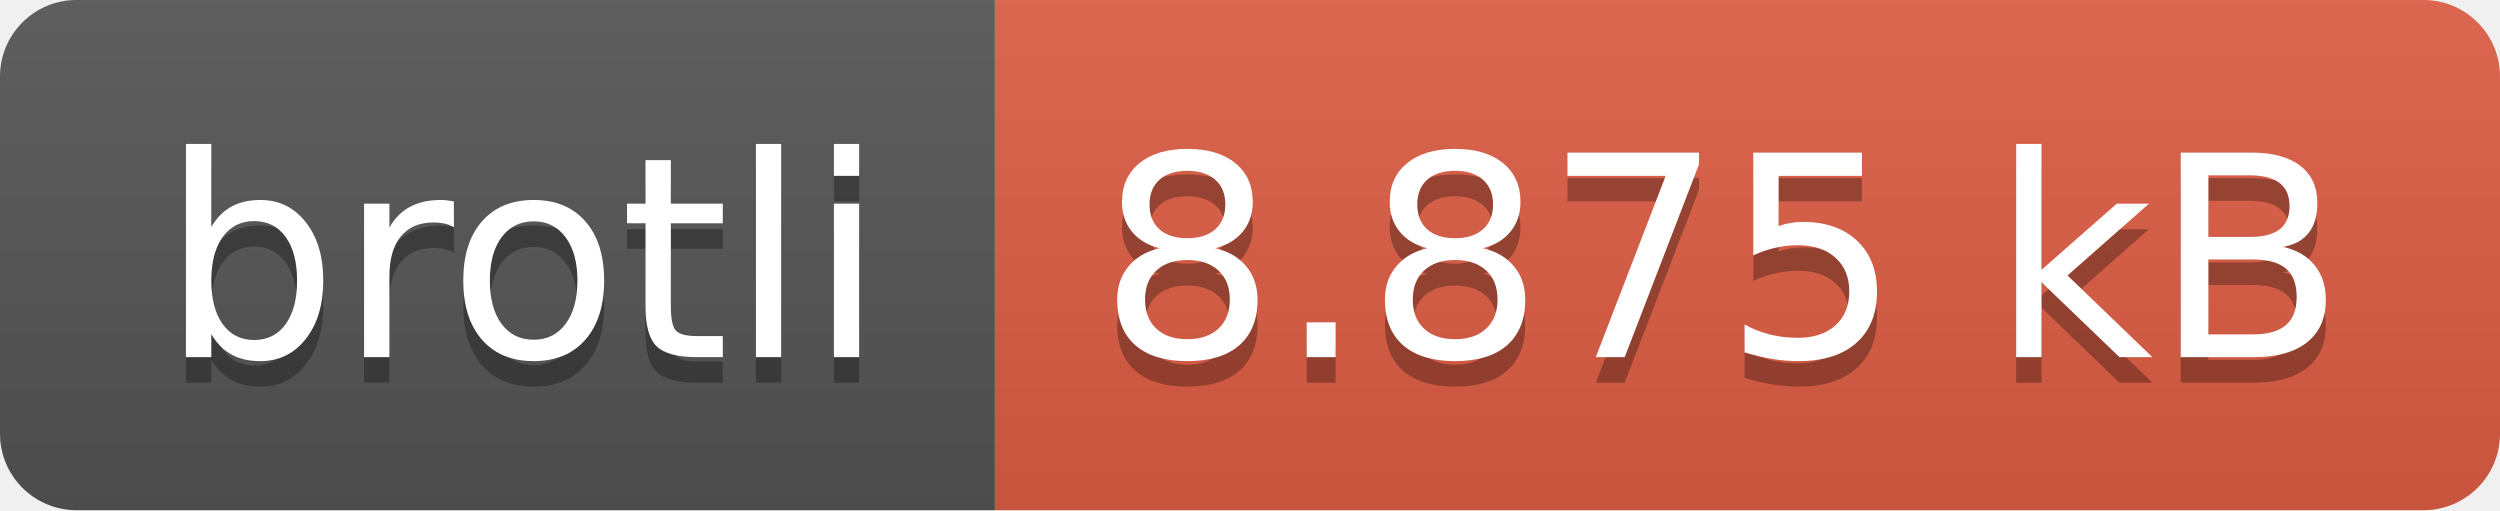
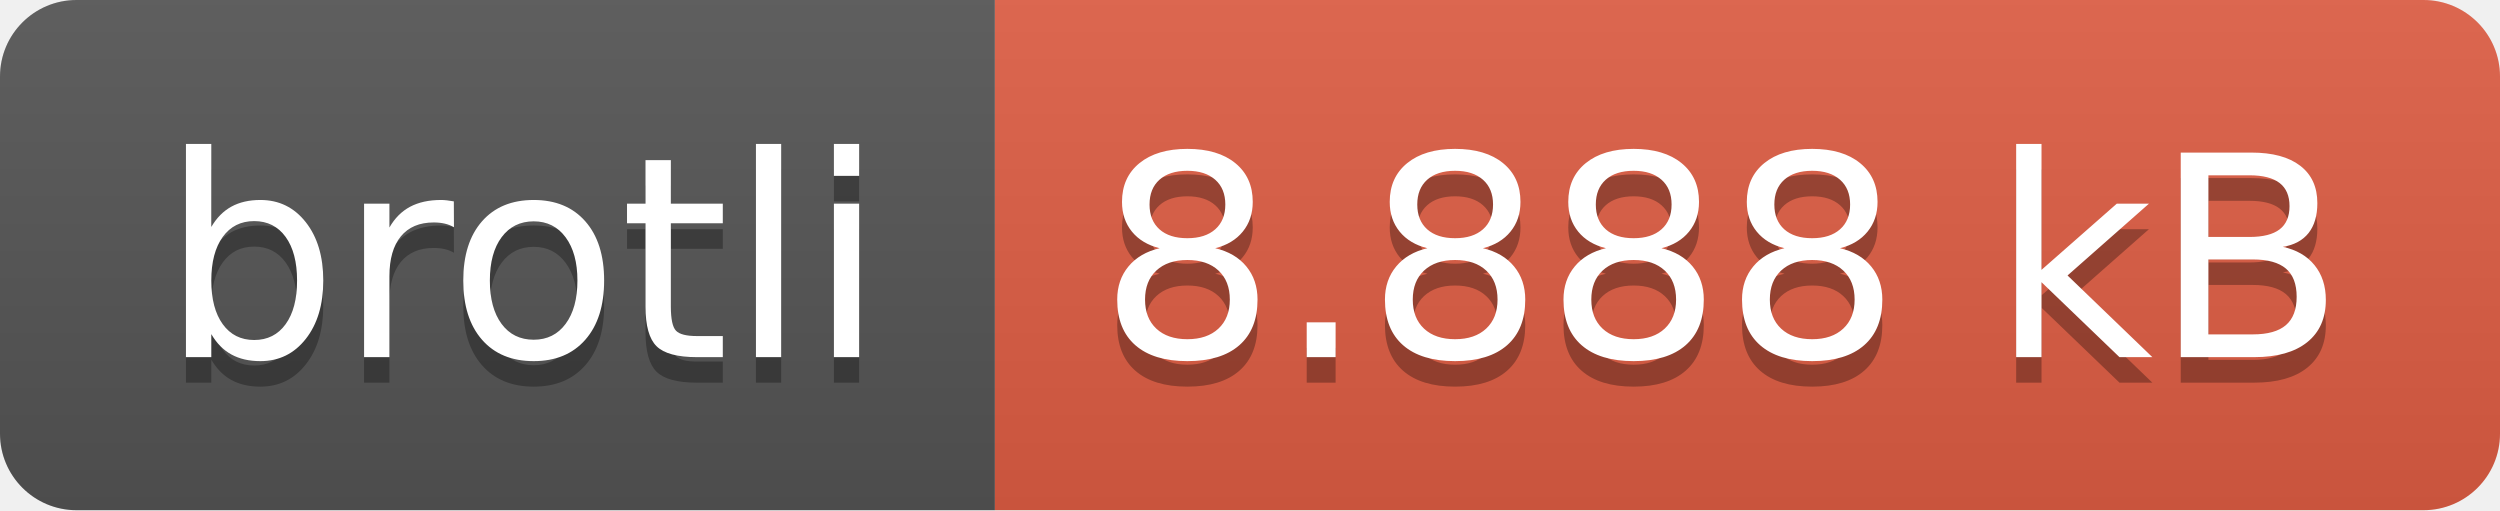
- <svg xmlns="http://www.w3.org/2000/svg" width="98" height="20" role="img" aria-label="brotli: 8.875 kB">
+ <svg xmlns="http://www.w3.org/2000/svg" width="98" height="20" role="img" aria-label="brotli: 8.888 kB">
  <linearGradient id="s" x2="0" y2="100%">
    <stop offset="0" stop-color="#bbb" stop-opacity=".1" />
    <stop offset="1" stop-opacity=".1" />
  </linearGradient>
  <clipPath id="r">
    <rect width="98" height="20" rx="3" fill="#fff" />
  </clipPath>
  <g clip-path="url(#r)">
    <rect width="39" height="20" fill="#555" />
    <rect x="39" width="59" height="20" fill="#e05d44" />
    <rect width="98" height="20" fill="url(#s)" />
  </g>
  <g fill="#fff" text-anchor="middle" font-family="Verdana,Geneva,DejaVu Sans,sans-serif" text-rendering="geometricPrecision" font-size="110">
    <text aria-hidden="true" x="205" y="150" fill="#010101" fill-opacity=".3" transform="scale(.1)" textLength="290">brotli</text>
    <text x="205" y="140" transform="scale(.1)" fill="#fff" textLength="290">brotli</text>
-     <text aria-hidden="true" x="675" y="150" fill="#010101" fill-opacity=".3" transform="scale(.1)" textLength="490">8.875 kB</text>
-     <text x="675" y="140" transform="scale(.1)" fill="#fff" textLength="490">8.875 kB</text>
+     <text aria-hidden="true" x="675" y="150" fill="#010101" fill-opacity=".3" transform="scale(.1)" textLength="490">8.888 kB</text>
+     <text x="675" y="140" transform="scale(.1)" fill="#fff" textLength="490">8.888 kB</text>
  </g>
</svg>
